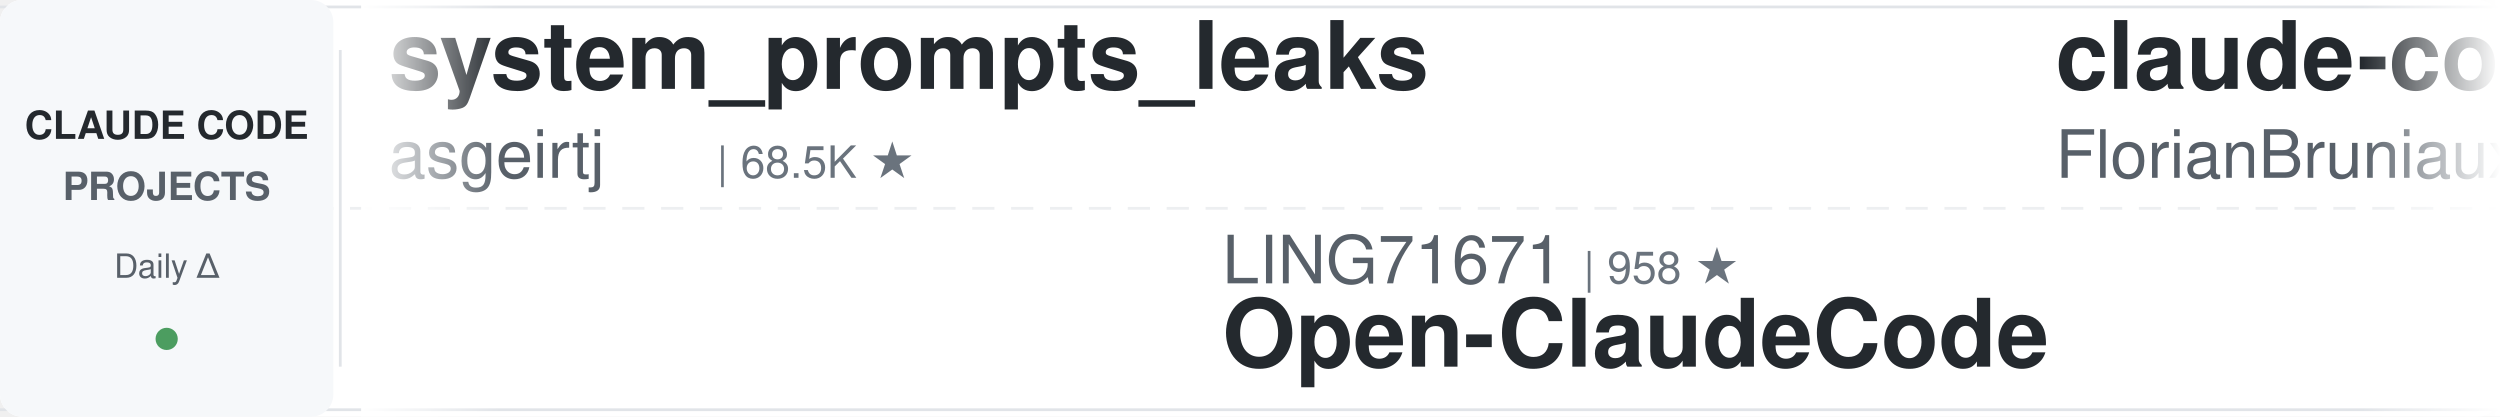
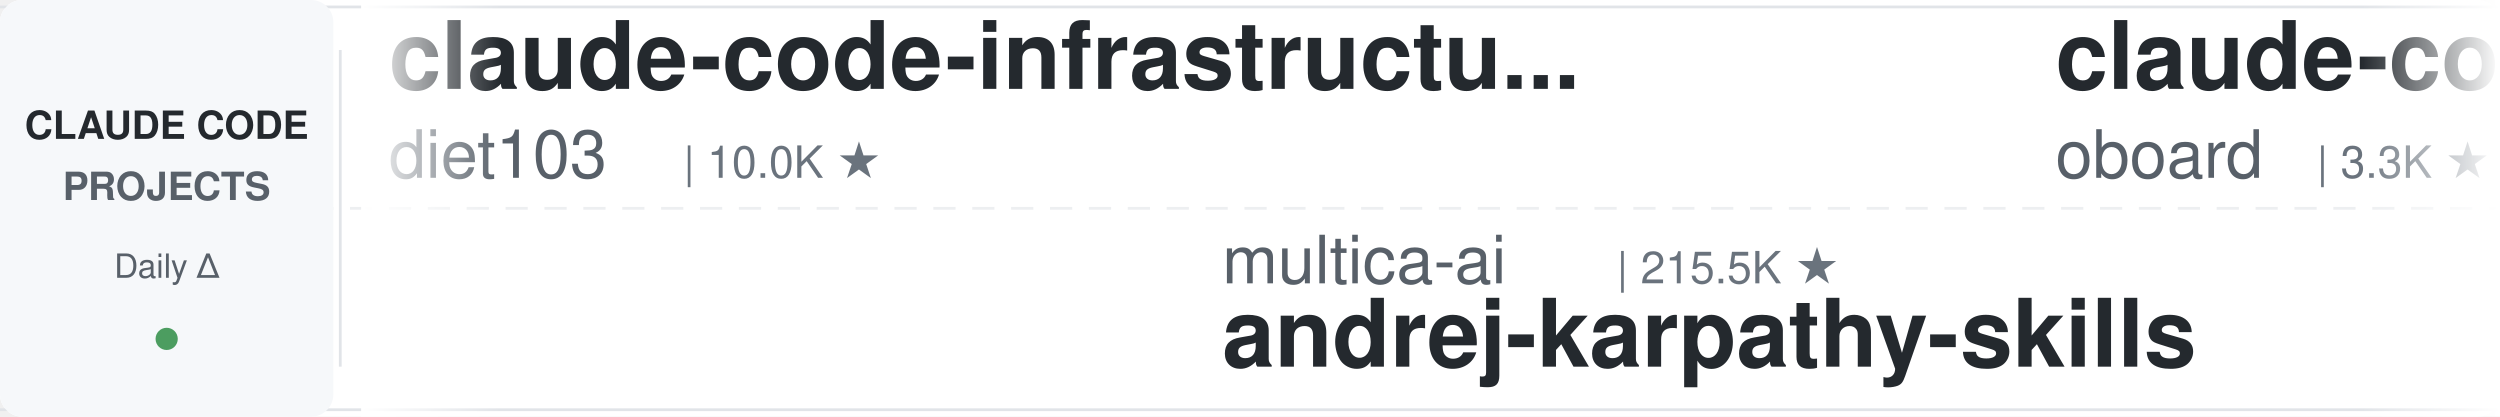
<svg xmlns="http://www.w3.org/2000/svg" width="900" height="150">
  <defs>
    <linearGradient id="leftFade" x1="0%" y1="0%" x2="100%" y2="0%">
      <stop offset="0%" style="stop-color:#ffffff;stop-opacity:1" />
      <stop offset="100%" style="stop-color:#ffffff;stop-opacity:0" />
    </linearGradient>
    <linearGradient id="rightFade" x1="0%" y1="0%" x2="100%" y2="0%">
      <stop offset="0%" style="stop-color:#ffffff;stop-opacity:0" />
      <stop offset="100%" style="stop-color:#ffffff;stop-opacity:1" />
    </linearGradient>
  </defs>
  <rect width="900" height="150" fill="#ffffff" rx="8" />
  <rect x="0" y="2" width="900" height="1" fill="#e1e4e8" />
  <rect x="0" y="147" width="900" height="1" fill="#e1e4e8" />
  <line x1="0" y1="75" x2="900" y2="75" stroke="#e1e4e8" stroke-width="1" stroke-dasharray="8 6" opacity="0.6" />
  <rect x="0" y="0" width="120" height="150" fill="#f6f8fa" rx="8" />
  <text x="60" y="50" font-family="-apple-system, BlinkMacSystemFont, 'Segoe UI', Helvetica, Arial, sans-serif" font-size="14" font-weight="600" fill="#24292e" text-anchor="middle">CLAUDE CODE</text>
  <text x="60" y="72" font-family="-apple-system, BlinkMacSystemFont, 'Segoe UI', Helvetica, Arial, sans-serif" font-size="14" font-weight="600" fill="#586069" text-anchor="middle">PROJECTS</text>
  <text x="60" y="100" font-family="-apple-system, BlinkMacSystemFont, 'Segoe UI', Helvetica, Arial, sans-serif" font-size="12" font-weight="500" fill="#586069" text-anchor="middle">Daily Δ</text>
  <circle cx="60" cy="122" r="4" fill="#22863a" opacity="0.8" />
  <rect x="122" y="18" width="1" height="114" fill="#e1e4e8" />
  <clipPath id="tickerClip">
    <rect x="130" y="0" width="770" height="150" />
  </clipPath>
  <g clip-path="url(#tickerClip)">
    <g id="tickerItems">
      <animateTransform attributeName="transform" attributeType="XML" type="translate" from="0 0" to="-3000 0" dur="54s" repeatCount="indefinite" />
      <g transform="translate(0, 0)">
-         <text x="140" y="32" font-family="-apple-system, BlinkMacSystemFont, 'Segoe UI', Helvetica, Arial, sans-serif" font-size="34" font-weight="600" fill="#24292e">system_prompts_leaks</text>
-         <text x="140" y="64" font-family="-apple-system, BlinkMacSystemFont, 'Segoe UI', Helvetica, Arial, sans-serif" font-size="24" font-weight="400" fill="#586069">asgeirtj</text>
-         <text x="258" y="64" font-family="-apple-system, BlinkMacSystemFont, 'Segoe UI', Helvetica, Arial, sans-serif" font-size="16" font-weight="500" fill="#6a737d">| 68.5K ★</text>
+         <text x="140" y="32" font-family="-apple-system, BlinkMacSystemFont, 'Segoe UI', Helvetica, Arial, sans-serif" font-size="34" font-weight="600" fill="#24292e">claude-code-infrastructu...</text>
+         <text x="140" y="64" font-family="-apple-system, BlinkMacSystemFont, 'Segoe UI', Helvetica, Arial, sans-serif" font-size="24" font-weight="400" fill="#586069">diet103</text>
+         <text x="246" y="64" font-family="-apple-system, BlinkMacSystemFont, 'Segoe UI', Helvetica, Arial, sans-serif" font-size="16" font-weight="500" fill="#6a737d">| 10.0K ★</text>
      </g>
      <g transform="translate(300, 0)">
-         <text x="140" y="102" font-family="-apple-system, BlinkMacSystemFont, 'Segoe UI', Helvetica, Arial, sans-serif" font-size="24" font-weight="400" fill="#586069">LING71671</text>
-         <text x="270" y="102" font-family="-apple-system, BlinkMacSystemFont, 'Segoe UI', Helvetica, Arial, sans-serif" font-size="16" font-weight="500" fill="#6a737d">| 958 ★</text>
-         <text x="140" y="132" font-family="-apple-system, BlinkMacSystemFont, 'Segoe UI', Helvetica, Arial, sans-serif" font-size="34" font-weight="600" fill="#24292e">Open-ClaudeCode</text>
+         <text x="140" y="102" font-family="-apple-system, BlinkMacSystemFont, 'Segoe UI', Helvetica, Arial, sans-serif" font-size="24" font-weight="400" fill="#586069">multica-ai</text>
+         <text x="282" y="102" font-family="-apple-system, BlinkMacSystemFont, 'Segoe UI', Helvetica, Arial, sans-serif" font-size="16" font-weight="500" fill="#6a737d">| 215.5K ★</text>
+         <text x="140" y="132" font-family="-apple-system, BlinkMacSystemFont, 'Segoe UI', Helvetica, Arial, sans-serif" font-size="34" font-weight="600" fill="#24292e">andrej-karpathy-skills</text>
      </g>
      <g transform="translate(600, 0)">
-         <text x="140" y="32" font-family="-apple-system, BlinkMacSystemFont, 'Segoe UI', Helvetica, Arial, sans-serif" font-size="34" font-weight="600" fill="#24292e">claude-code-ultimate-gui...</text>
-         <text x="140" y="64" font-family="-apple-system, BlinkMacSystemFont, 'Segoe UI', Helvetica, Arial, sans-serif" font-size="24" font-weight="400" fill="#586069">FlorianBruniaux</text>
-         <text x="342" y="64" font-family="-apple-system, BlinkMacSystemFont, 'Segoe UI', Helvetica, Arial, sans-serif" font-size="16" font-weight="500" fill="#6a737d">| 6.0K ★</text>
+         <text x="140" y="32" font-family="-apple-system, BlinkMacSystemFont, 'Segoe UI', Helvetica, Arial, sans-serif" font-size="34" font-weight="600" fill="#24292e">claude-code-rev</text>
+         <text x="140" y="64" font-family="-apple-system, BlinkMacSystemFont, 'Segoe UI', Helvetica, Arial, sans-serif" font-size="24" font-weight="400" fill="#586069">oboard</text>
+         <text x="234" y="64" font-family="-apple-system, BlinkMacSystemFont, 'Segoe UI', Helvetica, Arial, sans-serif" font-size="16" font-weight="500" fill="#6a737d">| 3.3K ★</text>
      </g>
      <g transform="translate(900, 0)">
-         <text x="140" y="102" font-family="-apple-system, BlinkMacSystemFont, 'Segoe UI', Helvetica, Arial, sans-serif" font-size="24" font-weight="400" fill="#586069">ChrisWiles</text>
-         <text x="282" y="102" font-family="-apple-system, BlinkMacSystemFont, 'Segoe UI', Helvetica, Arial, sans-serif" font-size="16" font-weight="500" fill="#6a737d">| 6.1K ★</text>
-         <text x="140" y="132" font-family="-apple-system, BlinkMacSystemFont, 'Segoe UI', Helvetica, Arial, sans-serif" font-size="34" font-weight="600" fill="#24292e">claude-code-showcase</text>
+         <text x="140" y="102" font-family="-apple-system, BlinkMacSystemFont, 'Segoe UI', Helvetica, Arial, sans-serif" font-size="24" font-weight="400" fill="#586069">krusemediallc</text>
+         <text x="318" y="102" font-family="-apple-system, BlinkMacSystemFont, 'Segoe UI', Helvetica, Arial, sans-serif" font-size="16" font-weight="500" fill="#6a737d">| 1.5K ★</text>
+         <text x="140" y="132" font-family="-apple-system, BlinkMacSystemFont, 'Segoe UI', Helvetica, Arial, sans-serif" font-size="34" font-weight="600" fill="#24292e">arcads-claude-code</text>
      </g>
      <g transform="translate(1200, 0)">
-         <text x="140" y="32" font-family="-apple-system, BlinkMacSystemFont, 'Segoe UI', Helvetica, Arial, sans-serif" font-size="34" font-weight="600" fill="#24292e">andrej-karpathy-skills</text>
-         <text x="140" y="64" font-family="-apple-system, BlinkMacSystemFont, 'Segoe UI', Helvetica, Arial, sans-serif" font-size="24" font-weight="400" fill="#586069">multica-ai</text>
-         <text x="282" y="64" font-family="-apple-system, BlinkMacSystemFont, 'Segoe UI', Helvetica, Arial, sans-serif" font-size="16" font-weight="500" fill="#6a737d">| 215.5K ★</text>
+         <text x="140" y="32" font-family="-apple-system, BlinkMacSystemFont, 'Segoe UI', Helvetica, Arial, sans-serif" font-size="34" font-weight="600" fill="#24292e">claude-code-my-workflow</text>
+         <text x="140" y="64" font-family="-apple-system, BlinkMacSystemFont, 'Segoe UI', Helvetica, Arial, sans-serif" font-size="24" font-weight="400" fill="#586069">pedrohcgs</text>
+         <text x="270" y="64" font-family="-apple-system, BlinkMacSystemFont, 'Segoe UI', Helvetica, Arial, sans-serif" font-size="16" font-weight="500" fill="#6a737d">| 1.6K ★</text>
      </g>
      <g transform="translate(1500, 0)">
-         <text x="140" y="102" font-family="-apple-system, BlinkMacSystemFont, 'Segoe UI', Helvetica, Arial, sans-serif" font-size="24" font-weight="400" fill="#586069">shareAI-lab</text>
-         <text x="294" y="102" font-family="-apple-system, BlinkMacSystemFont, 'Segoe UI', Helvetica, Arial, sans-serif" font-size="16" font-weight="500" fill="#6a737d">| 77.7K ★</text>
-         <text x="140" y="132" font-family="-apple-system, BlinkMacSystemFont, 'Segoe UI', Helvetica, Arial, sans-serif" font-size="34" font-weight="600" fill="#24292e">learn-claude-code</text>
+         <text x="140" y="102" font-family="-apple-system, BlinkMacSystemFont, 'Segoe UI', Helvetica, Arial, sans-serif" font-size="24" font-weight="400" fill="#586069">fuergaosi233</text>
+         <text x="306" y="102" font-family="-apple-system, BlinkMacSystemFont, 'Segoe UI', Helvetica, Arial, sans-serif" font-size="16" font-weight="500" fill="#6a737d">| 2.8K ★</text>
+         <text x="140" y="132" font-family="-apple-system, BlinkMacSystemFont, 'Segoe UI', Helvetica, Arial, sans-serif" font-size="34" font-weight="600" fill="#24292e">claude-code-proxy</text>
      </g>
      <g transform="translate(1800, 0)">
-         <text x="140" y="32" font-family="-apple-system, BlinkMacSystemFont, 'Segoe UI', Helvetica, Arial, sans-serif" font-size="34" font-weight="600" fill="#24292e">claude-code-rust</text>
-         <text x="140" y="64" font-family="-apple-system, BlinkMacSystemFont, 'Segoe UI', Helvetica, Arial, sans-serif" font-size="24" font-weight="400" fill="#586069">lorryjovens-hub</text>
-         <text x="342" y="64" font-family="-apple-system, BlinkMacSystemFont, 'Segoe UI', Helvetica, Arial, sans-serif" font-size="16" font-weight="500" fill="#6a737d">| 1.7K ★</text>
+         <text x="140" y="32" font-family="-apple-system, BlinkMacSystemFont, 'Segoe UI', Helvetica, Arial, sans-serif" font-size="34" font-weight="600" fill="#24292e">pi-vs-claude-code</text>
+         <text x="140" y="64" font-family="-apple-system, BlinkMacSystemFont, 'Segoe UI', Helvetica, Arial, sans-serif" font-size="24" font-weight="400" fill="#586069">disler</text>
+         <text x="234" y="64" font-family="-apple-system, BlinkMacSystemFont, 'Segoe UI', Helvetica, Arial, sans-serif" font-size="16" font-weight="500" fill="#6a737d">| 1.7K ★</text>
      </g>
      <g transform="translate(2100, 0)">
        <text x="140" y="102" font-family="-apple-system, BlinkMacSystemFont, 'Segoe UI', Helvetica, Arial, sans-serif" font-size="24" font-weight="400" fill="#586069">Yuyz0112</text>
        <text x="258" y="102" font-family="-apple-system, BlinkMacSystemFont, 'Segoe UI', Helvetica, Arial, sans-serif" font-size="16" font-weight="500" fill="#6a737d">| 2.4K ★</text>
        <text x="140" y="132" font-family="-apple-system, BlinkMacSystemFont, 'Segoe UI', Helvetica, Arial, sans-serif" font-size="34" font-weight="600" fill="#24292e">claude-code-reverse</text>
      </g>
      <g transform="translate(2400, 0)">
-         <text x="140" y="32" font-family="-apple-system, BlinkMacSystemFont, 'Segoe UI', Helvetica, Arial, sans-serif" font-size="34" font-weight="600" fill="#24292e">claude-code-tudou</text>
-         <text x="140" y="64" font-family="-apple-system, BlinkMacSystemFont, 'Segoe UI', Helvetica, Arial, sans-serif" font-size="24" font-weight="400" fill="#586069">AICoderTudou</text>
-         <text x="306" y="64" font-family="-apple-system, BlinkMacSystemFont, 'Segoe UI', Helvetica, Arial, sans-serif" font-size="16" font-weight="500" fill="#6a737d">| 494 ★</text>
+         <text x="140" y="32" font-family="-apple-system, BlinkMacSystemFont, 'Segoe UI', Helvetica, Arial, sans-serif" font-size="34" font-weight="600" fill="#24292e">claude_codex_bridge</text>
+         <text x="140" y="64" font-family="-apple-system, BlinkMacSystemFont, 'Segoe UI', Helvetica, Arial, sans-serif" font-size="24" font-weight="400" fill="#586069">SeemSeam</text>
+         <text x="258" y="64" font-family="-apple-system, BlinkMacSystemFont, 'Segoe UI', Helvetica, Arial, sans-serif" font-size="16" font-weight="500" fill="#6a737d">| 3.5K ★</text>
      </g>
      <g transform="translate(2700, 0)">
-         <text x="140" y="102" font-family="-apple-system, BlinkMacSystemFont, 'Segoe UI', Helvetica, Arial, sans-serif" font-size="24" font-weight="400" fill="#586069">kodu-ai</text>
-         <text x="246" y="102" font-family="-apple-system, BlinkMacSystemFont, 'Segoe UI', Helvetica, Arial, sans-serif" font-size="16" font-weight="500" fill="#6a737d">| 5.2K ★</text>
-         <text x="140" y="132" font-family="-apple-system, BlinkMacSystemFont, 'Segoe UI', Helvetica, Arial, sans-serif" font-size="34" font-weight="600" fill="#24292e">claude-coder</text>
+         <text x="140" y="102" font-family="-apple-system, BlinkMacSystemFont, 'Segoe UI', Helvetica, Arial, sans-serif" font-size="24" font-weight="400" fill="#586069">WorldFlowAI</text>
+         <text x="294" y="102" font-family="-apple-system, BlinkMacSystemFont, 'Segoe UI', Helvetica, Arial, sans-serif" font-size="16" font-weight="500" fill="#6a737d">| 3.7K ★</text>
+         <text x="140" y="132" font-family="-apple-system, BlinkMacSystemFont, 'Segoe UI', Helvetica, Arial, sans-serif" font-size="34" font-weight="600" fill="#24292e">everything-claude-code</text>
      </g>
      <g transform="translate(3000, 0)">
-         <text x="140" y="32" font-family="-apple-system, BlinkMacSystemFont, 'Segoe UI', Helvetica, Arial, sans-serif" font-size="34" font-weight="600" fill="#24292e">system_prompts_leaks</text>
-         <text x="140" y="64" font-family="-apple-system, BlinkMacSystemFont, 'Segoe UI', Helvetica, Arial, sans-serif" font-size="24" font-weight="400" fill="#586069">asgeirtj</text>
-         <text x="258" y="64" font-family="-apple-system, BlinkMacSystemFont, 'Segoe UI', Helvetica, Arial, sans-serif" font-size="16" font-weight="500" fill="#6a737d">| 68.5K ★</text>
+         <text x="140" y="32" font-family="-apple-system, BlinkMacSystemFont, 'Segoe UI', Helvetica, Arial, sans-serif" font-size="34" font-weight="600" fill="#24292e">claude-code-infrastructu...</text>
+         <text x="140" y="64" font-family="-apple-system, BlinkMacSystemFont, 'Segoe UI', Helvetica, Arial, sans-serif" font-size="24" font-weight="400" fill="#586069">diet103</text>
+         <text x="246" y="64" font-family="-apple-system, BlinkMacSystemFont, 'Segoe UI', Helvetica, Arial, sans-serif" font-size="16" font-weight="500" fill="#6a737d">| 10.0K ★</text>
      </g>
      <g transform="translate(3300, 0)">
-         <text x="140" y="102" font-family="-apple-system, BlinkMacSystemFont, 'Segoe UI', Helvetica, Arial, sans-serif" font-size="24" font-weight="400" fill="#586069">LING71671</text>
-         <text x="270" y="102" font-family="-apple-system, BlinkMacSystemFont, 'Segoe UI', Helvetica, Arial, sans-serif" font-size="16" font-weight="500" fill="#6a737d">| 958 ★</text>
-         <text x="140" y="132" font-family="-apple-system, BlinkMacSystemFont, 'Segoe UI', Helvetica, Arial, sans-serif" font-size="34" font-weight="600" fill="#24292e">Open-ClaudeCode</text>
+         <text x="140" y="102" font-family="-apple-system, BlinkMacSystemFont, 'Segoe UI', Helvetica, Arial, sans-serif" font-size="24" font-weight="400" fill="#586069">multica-ai</text>
+         <text x="282" y="102" font-family="-apple-system, BlinkMacSystemFont, 'Segoe UI', Helvetica, Arial, sans-serif" font-size="16" font-weight="500" fill="#6a737d">| 215.5K ★</text>
+         <text x="140" y="132" font-family="-apple-system, BlinkMacSystemFont, 'Segoe UI', Helvetica, Arial, sans-serif" font-size="34" font-weight="600" fill="#24292e">andrej-karpathy-skills</text>
      </g>
      <g transform="translate(3600, 0)">
-         <text x="140" y="32" font-family="-apple-system, BlinkMacSystemFont, 'Segoe UI', Helvetica, Arial, sans-serif" font-size="34" font-weight="600" fill="#24292e">claude-code-ultimate-gui...</text>
-         <text x="140" y="64" font-family="-apple-system, BlinkMacSystemFont, 'Segoe UI', Helvetica, Arial, sans-serif" font-size="24" font-weight="400" fill="#586069">FlorianBruniaux</text>
-         <text x="342" y="64" font-family="-apple-system, BlinkMacSystemFont, 'Segoe UI', Helvetica, Arial, sans-serif" font-size="16" font-weight="500" fill="#6a737d">| 6.0K ★</text>
+         <text x="140" y="32" font-family="-apple-system, BlinkMacSystemFont, 'Segoe UI', Helvetica, Arial, sans-serif" font-size="34" font-weight="600" fill="#24292e">claude-code-rev</text>
+         <text x="140" y="64" font-family="-apple-system, BlinkMacSystemFont, 'Segoe UI', Helvetica, Arial, sans-serif" font-size="24" font-weight="400" fill="#586069">oboard</text>
+         <text x="234" y="64" font-family="-apple-system, BlinkMacSystemFont, 'Segoe UI', Helvetica, Arial, sans-serif" font-size="16" font-weight="500" fill="#6a737d">| 3.3K ★</text>
      </g>
      <g transform="translate(3900, 0)">
-         <text x="140" y="102" font-family="-apple-system, BlinkMacSystemFont, 'Segoe UI', Helvetica, Arial, sans-serif" font-size="24" font-weight="400" fill="#586069">ChrisWiles</text>
-         <text x="282" y="102" font-family="-apple-system, BlinkMacSystemFont, 'Segoe UI', Helvetica, Arial, sans-serif" font-size="16" font-weight="500" fill="#6a737d">| 6.1K ★</text>
-         <text x="140" y="132" font-family="-apple-system, BlinkMacSystemFont, 'Segoe UI', Helvetica, Arial, sans-serif" font-size="34" font-weight="600" fill="#24292e">claude-code-showcase</text>
+         <text x="140" y="102" font-family="-apple-system, BlinkMacSystemFont, 'Segoe UI', Helvetica, Arial, sans-serif" font-size="24" font-weight="400" fill="#586069">krusemediallc</text>
+         <text x="318" y="102" font-family="-apple-system, BlinkMacSystemFont, 'Segoe UI', Helvetica, Arial, sans-serif" font-size="16" font-weight="500" fill="#6a737d">| 1.5K ★</text>
+         <text x="140" y="132" font-family="-apple-system, BlinkMacSystemFont, 'Segoe UI', Helvetica, Arial, sans-serif" font-size="34" font-weight="600" fill="#24292e">arcads-claude-code</text>
      </g>
    </g>
  </g>
  <rect x="130" y="0" width="50" height="150" fill="url(#leftFade)" />
  <rect x="850" y="0" width="50" height="150" fill="url(#rightFade)" />
</svg>
